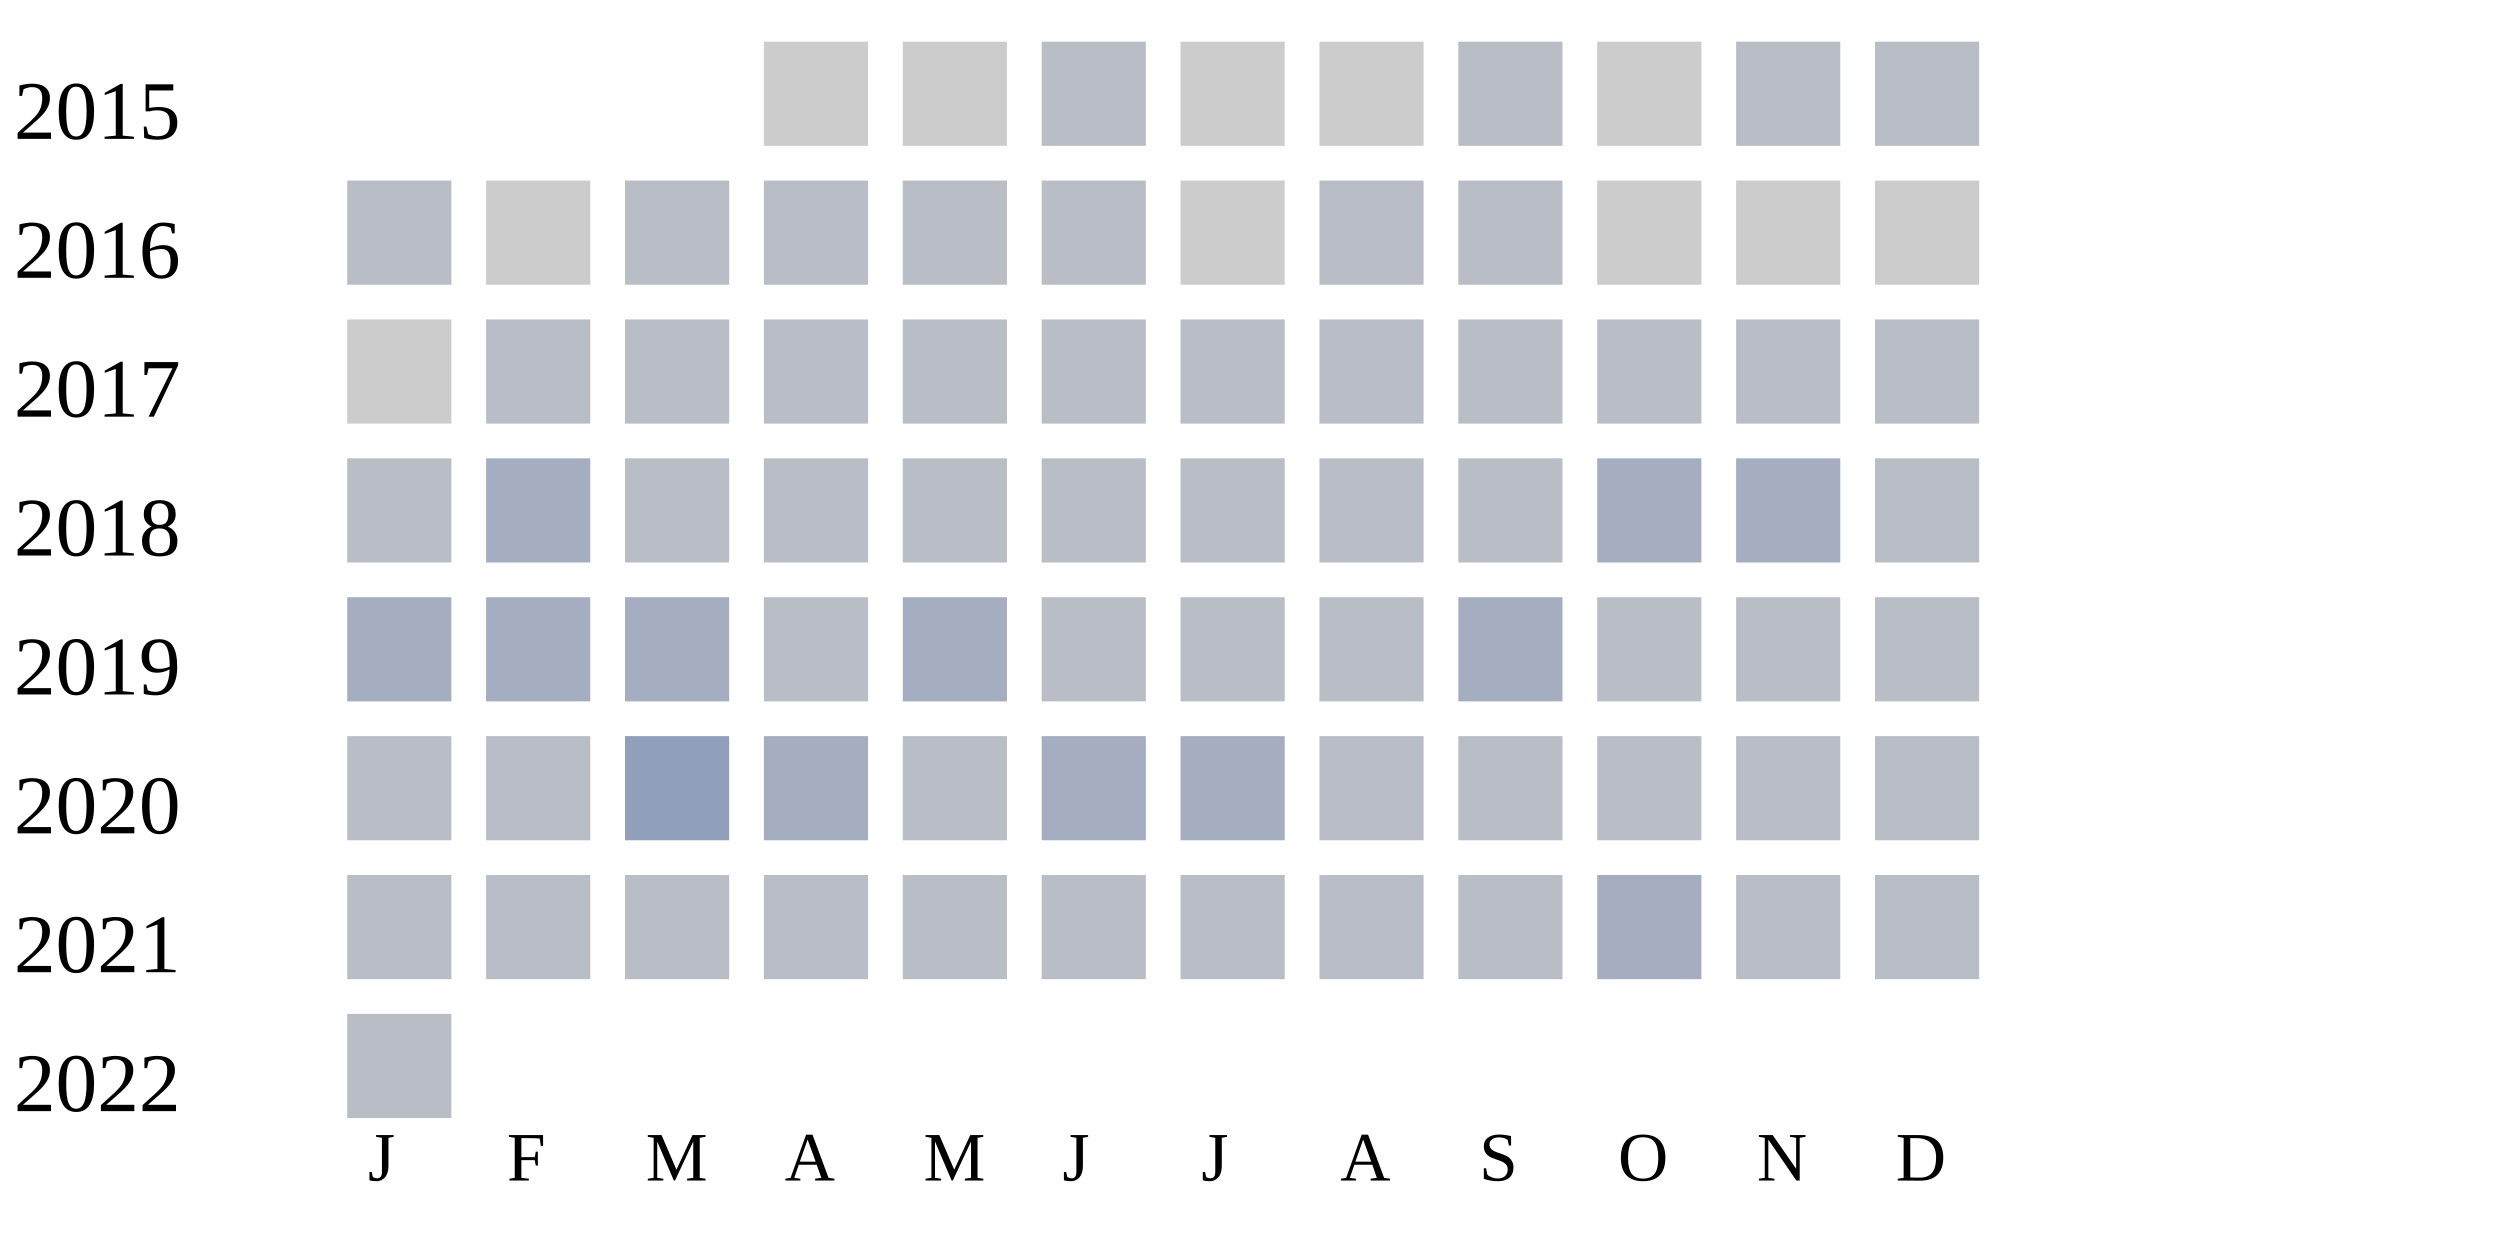
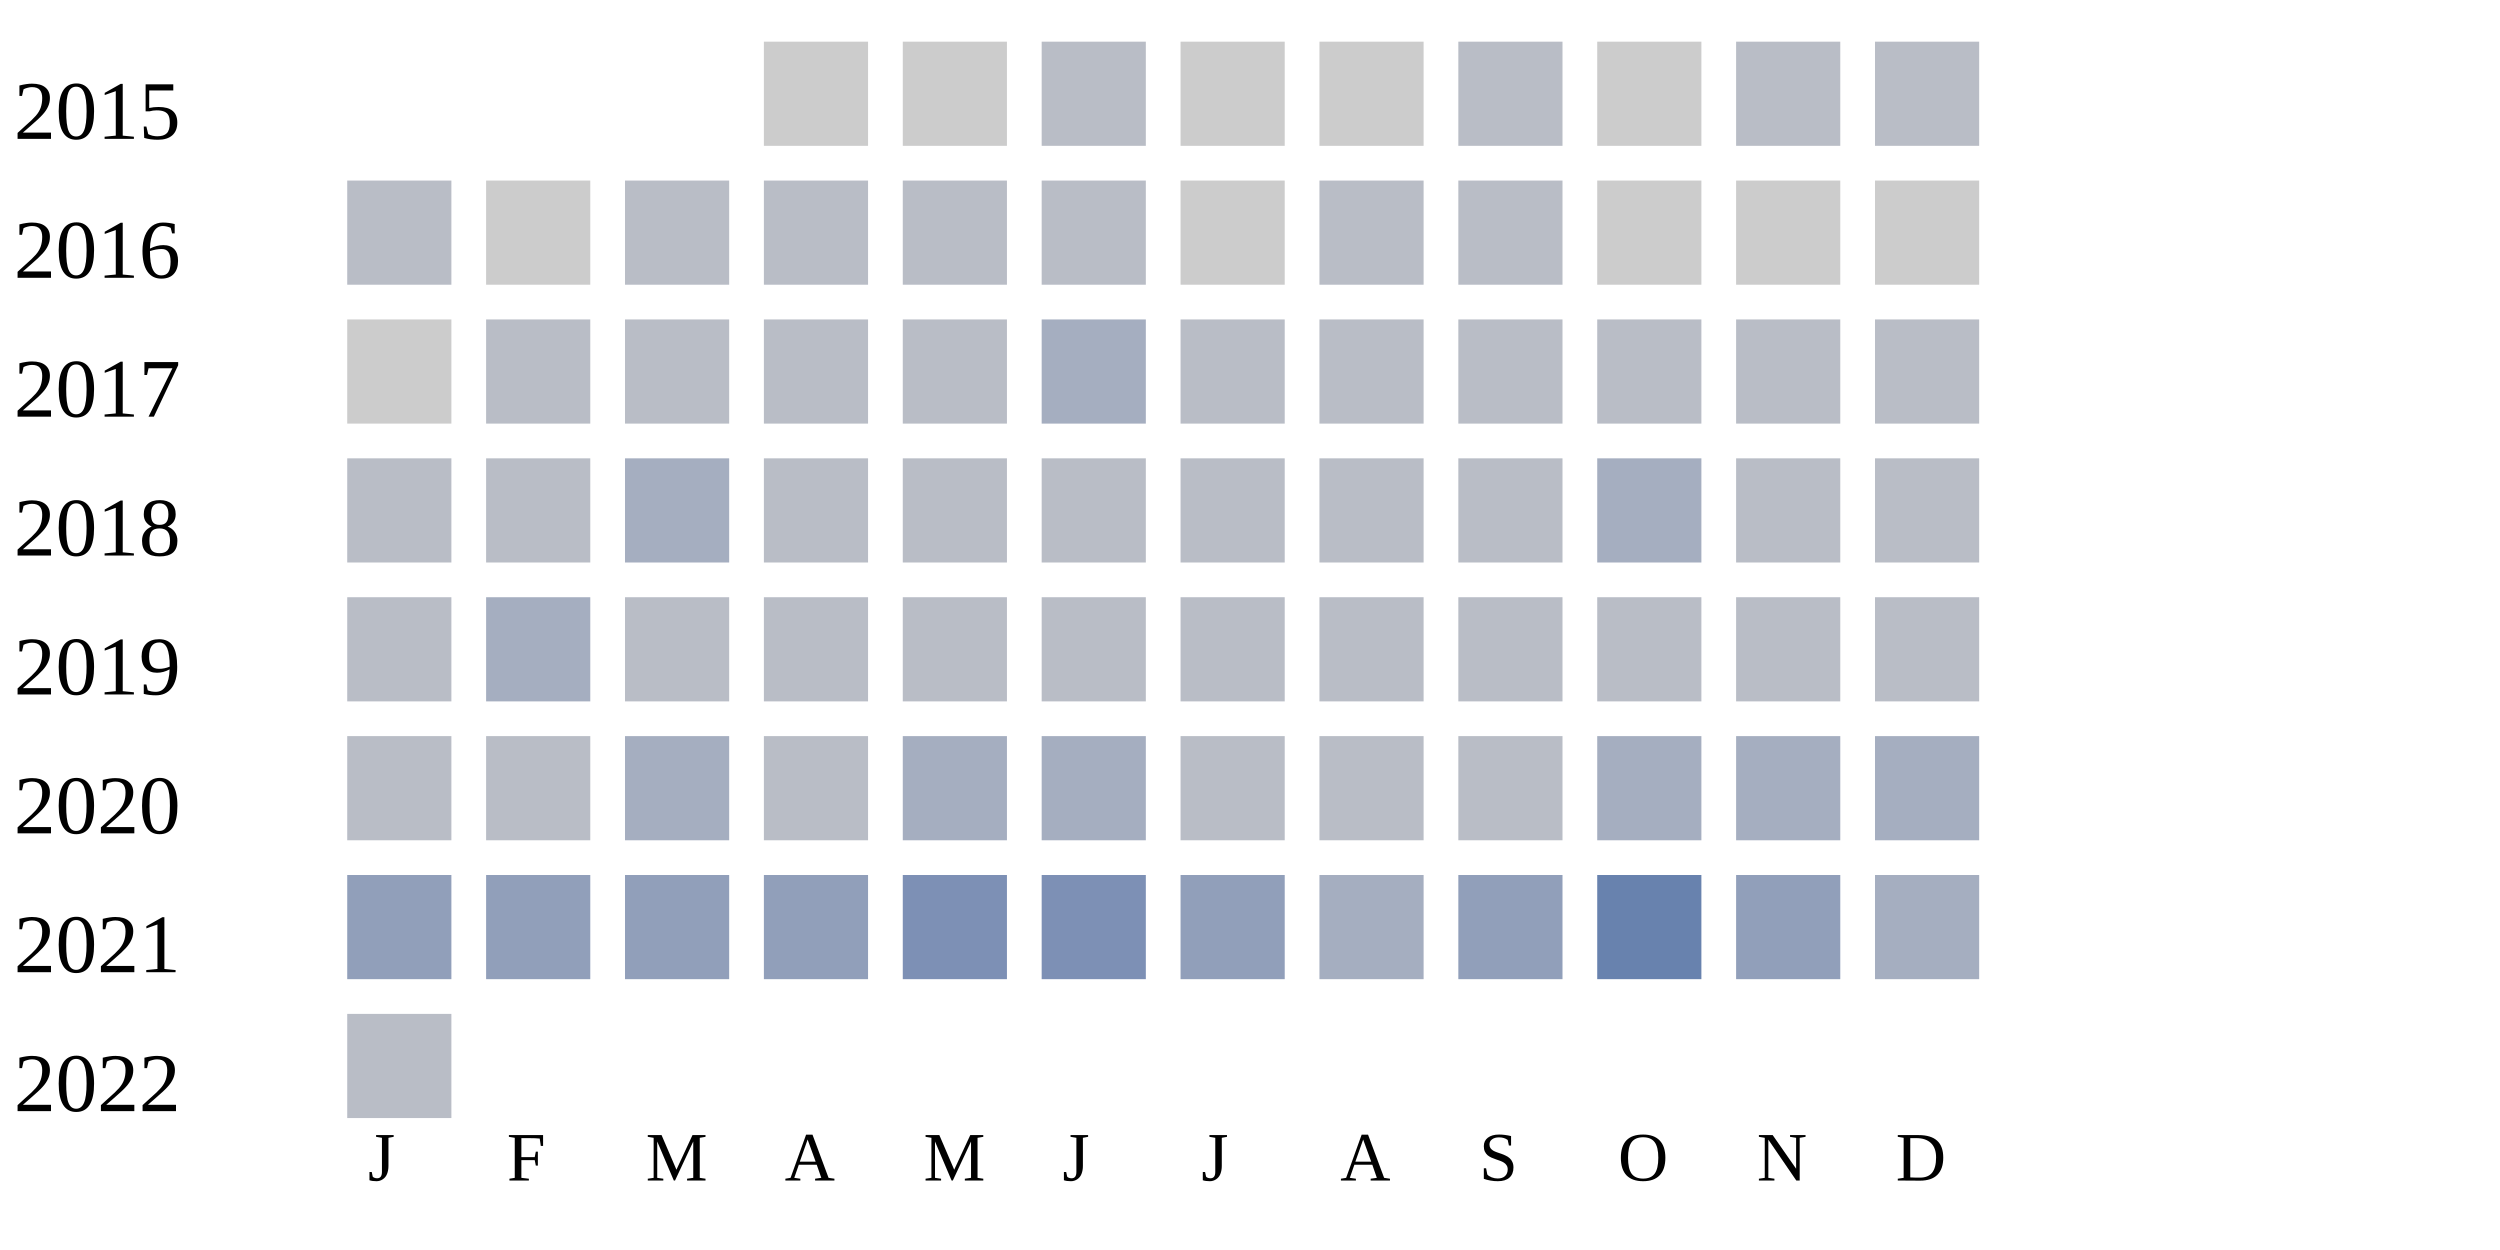
<svg xmlns="http://www.w3.org/2000/svg" width="360" height="180">
  <g transform="translate(0 0)">
    <text x="2" y="20">2015</text>
    <rect x="110" y="6" width="15" height="15" fill="#cccccc" />
    <rect x="130" y="6" width="15" height="15" fill="#cccccc" />
    <rect x="150" y="6" width="15" height="15" fill="#b9bdc6" />
    <rect x="170" y="6" width="15" height="15" fill="#cccccc" />
    <rect x="190" y="6" width="15" height="15" fill="#cccccc" />
    <rect x="210" y="6" width="15" height="15" fill="#b9bdc6" />
    <rect x="230" y="6" width="15" height="15" fill="#cccccc" />
    <rect x="250" y="6" width="15" height="15" fill="#b9bdc6" />
    <rect x="270" y="6" width="15" height="15" fill="#b9bdc6" />
  </g>
  <g transform="translate(0 20)">
    <text x="2" y="20">2016</text>
    <rect x="50" y="6" width="15" height="15" fill="#b9bdc6" />
    <rect x="70" y="6" width="15" height="15" fill="#cccccc" />
    <rect x="90" y="6" width="15" height="15" fill="#b9bdc6" />
    <rect x="110" y="6" width="15" height="15" fill="#b9bdc6" />
    <rect x="130" y="6" width="15" height="15" fill="#b9bdc6" />
    <rect x="150" y="6" width="15" height="15" fill="#b9bdc6" />
    <rect x="170" y="6" width="15" height="15" fill="#cccccc" />
    <rect x="190" y="6" width="15" height="15" fill="#b9bdc6" />
    <rect x="210" y="6" width="15" height="15" fill="#b9bdc6" />
    <rect x="230" y="6" width="15" height="15" fill="#cccccc" />
    <rect x="250" y="6" width="15" height="15" fill="#cccccc" />
    <rect x="270" y="6" width="15" height="15" fill="#cccccc" />
  </g>
  <g transform="translate(0 40)">
    <text x="2" y="20">2017</text>
    <rect x="50" y="6" width="15" height="15" fill="#cccccc" />
    <rect x="70" y="6" width="15" height="15" fill="#b9bdc6" />
    <rect x="90" y="6" width="15" height="15" fill="#b9bdc6" />
    <rect x="110" y="6" width="15" height="15" fill="#b9bdc6" />
    <rect x="130" y="6" width="15" height="15" fill="#b9bdc6" />
-     <rect x="150" y="6" width="15" height="15" fill="#b9bdc6" />
+     <rect x="150" y="6" width="15" height="15" fill="#a5aec0" />
    <rect x="170" y="6" width="15" height="15" fill="#b9bdc6" />
    <rect x="190" y="6" width="15" height="15" fill="#b9bdc6" />
    <rect x="210" y="6" width="15" height="15" fill="#b9bdc6" />
    <rect x="230" y="6" width="15" height="15" fill="#b9bdc6" />
    <rect x="250" y="6" width="15" height="15" fill="#b9bdc6" />
    <rect x="270" y="6" width="15" height="15" fill="#b9bdc6" />
  </g>
  <g transform="translate(0 60)">
    <text x="2" y="20">2018</text>
    <rect x="50" y="6" width="15" height="15" fill="#b9bdc6" />
-     <rect x="70" y="6" width="15" height="15" fill="#a5aec0" />
-     <rect x="90" y="6" width="15" height="15" fill="#b9bdc6" />
-     <rect x="110" y="6" width="15" height="15" fill="#b9bdc6" />
-     <rect x="130" y="6" width="15" height="15" fill="#b9bdc6" />
-     <rect x="150" y="6" width="15" height="15" fill="#b9bdc6" />
-     <rect x="170" y="6" width="15" height="15" fill="#b9bdc6" />
-     <rect x="190" y="6" width="15" height="15" fill="#b9bdc6" />
-     <rect x="210" y="6" width="15" height="15" fill="#b9bdc6" />
-     <rect x="230" y="6" width="15" height="15" fill="#a5aec0" />
-     <rect x="250" y="6" width="15" height="15" fill="#a5aec0" />
-     <rect x="270" y="6" width="15" height="15" fill="#b9bdc6" />
-   </g>
-   <g transform="translate(0 80)">
-     <text x="2" y="20">2019</text>
-     <rect x="50" y="6" width="15" height="15" fill="#a5aec0" />
-     <rect x="70" y="6" width="15" height="15" fill="#a5aec0" />
+     <rect x="70" y="6" width="15" height="15" fill="#b9bdc6" />
    <rect x="90" y="6" width="15" height="15" fill="#a5aec0" />
-     <rect x="110" y="6" width="15" height="15" fill="#b9bdc6" />
-     <rect x="130" y="6" width="15" height="15" fill="#a5aec0" />
-     <rect x="150" y="6" width="15" height="15" fill="#b9bdc6" />
-     <rect x="170" y="6" width="15" height="15" fill="#b9bdc6" />
-     <rect x="190" y="6" width="15" height="15" fill="#b9bdc6" />
-     <rect x="210" y="6" width="15" height="15" fill="#a5aec0" />
-     <rect x="230" y="6" width="15" height="15" fill="#b9bdc6" />
-     <rect x="250" y="6" width="15" height="15" fill="#b9bdc6" />
-     <rect x="270" y="6" width="15" height="15" fill="#b9bdc6" />
-   </g>
-   <g transform="translate(0 100)">
-     <text x="2" y="20">2020</text>
-     <rect x="50" y="6" width="15" height="15" fill="#b9bdc6" />
-     <rect x="70" y="6" width="15" height="15" fill="#b9bdc6" />
-     <rect x="90" y="6" width="15" height="15" fill="#919fba" />
-     <rect x="110" y="6" width="15" height="15" fill="#a5aec0" />
-     <rect x="130" y="6" width="15" height="15" fill="#b9bdc6" />
-     <rect x="150" y="6" width="15" height="15" fill="#a5aec0" />
-     <rect x="170" y="6" width="15" height="15" fill="#a5aec0" />
-     <rect x="190" y="6" width="15" height="15" fill="#b9bdc6" />
-     <rect x="210" y="6" width="15" height="15" fill="#b9bdc6" />
-     <rect x="230" y="6" width="15" height="15" fill="#b9bdc6" />
-     <rect x="250" y="6" width="15" height="15" fill="#b9bdc6" />
-     <rect x="270" y="6" width="15" height="15" fill="#b9bdc6" />
-   </g>
-   <g transform="translate(0 120)">
-     <text x="2" y="20">2021</text>
-     <rect x="50" y="6" width="15" height="15" fill="#b9bdc6" />
-     <rect x="70" y="6" width="15" height="15" fill="#b9bdc6" />
-     <rect x="90" y="6" width="15" height="15" fill="#b9bdc6" />
    <rect x="110" y="6" width="15" height="15" fill="#b9bdc6" />
    <rect x="130" y="6" width="15" height="15" fill="#b9bdc6" />
    <rect x="150" y="6" width="15" height="15" fill="#b9bdc6" />
    <rect x="170" y="6" width="15" height="15" fill="#b9bdc6" />
    <rect x="190" y="6" width="15" height="15" fill="#b9bdc6" />
    <rect x="210" y="6" width="15" height="15" fill="#b9bdc6" />
    <rect x="230" y="6" width="15" height="15" fill="#a5aec0" />
    <rect x="250" y="6" width="15" height="15" fill="#b9bdc6" />
    <rect x="270" y="6" width="15" height="15" fill="#b9bdc6" />
+   </g>
+   <g transform="translate(0 80)">
+     <text x="2" y="20">2019</text>
+     <rect x="50" y="6" width="15" height="15" fill="#b9bdc6" />
+     <rect x="70" y="6" width="15" height="15" fill="#a5aec0" />
+     <rect x="90" y="6" width="15" height="15" fill="#b9bdc6" />
+     <rect x="110" y="6" width="15" height="15" fill="#b9bdc6" />
+     <rect x="130" y="6" width="15" height="15" fill="#b9bdc6" />
+     <rect x="150" y="6" width="15" height="15" fill="#b9bdc6" />
+     <rect x="170" y="6" width="15" height="15" fill="#b9bdc6" />
+     <rect x="190" y="6" width="15" height="15" fill="#b9bdc6" />
+     <rect x="210" y="6" width="15" height="15" fill="#b9bdc6" />
+     <rect x="230" y="6" width="15" height="15" fill="#b9bdc6" />
+     <rect x="250" y="6" width="15" height="15" fill="#b9bdc6" />
+     <rect x="270" y="6" width="15" height="15" fill="#b9bdc6" />
+   </g>
+   <g transform="translate(0 100)">
+     <text x="2" y="20">2020</text>
+     <rect x="50" y="6" width="15" height="15" fill="#b9bdc6" />
+     <rect x="70" y="6" width="15" height="15" fill="#b9bdc6" />
+     <rect x="90" y="6" width="15" height="15" fill="#a5aec0" />
+     <rect x="110" y="6" width="15" height="15" fill="#b9bdc6" />
+     <rect x="130" y="6" width="15" height="15" fill="#a5aec0" />
+     <rect x="150" y="6" width="15" height="15" fill="#a5aec0" />
+     <rect x="170" y="6" width="15" height="15" fill="#b9bdc6" />
+     <rect x="190" y="6" width="15" height="15" fill="#b9bdc6" />
+     <rect x="210" y="6" width="15" height="15" fill="#b9bdc6" />
+     <rect x="230" y="6" width="15" height="15" fill="#a5aec0" />
+     <rect x="250" y="6" width="15" height="15" fill="#a5aec0" />
+     <rect x="270" y="6" width="15" height="15" fill="#a5aec0" />
+   </g>
+   <g transform="translate(0 120)">
+     <text x="2" y="20">2021</text>
+     <rect x="50" y="6" width="15" height="15" fill="#919fba" />
+     <rect x="70" y="6" width="15" height="15" fill="#919fba" />
+     <rect x="90" y="6" width="15" height="15" fill="#919fba" />
+     <rect x="110" y="6" width="15" height="15" fill="#919fba" />
+     <rect x="130" y="6" width="15" height="15" fill="#7d90b5" />
+     <rect x="150" y="6" width="15" height="15" fill="#7d90b5" />
+     <rect x="170" y="6" width="15" height="15" fill="#919fba" />
+     <rect x="190" y="6" width="15" height="15" fill="#a5aec0" />
+     <rect x="210" y="6" width="15" height="15" fill="#919fba" />
+     <rect x="230" y="6" width="15" height="15" fill="#6882ae" />
+     <rect x="250" y="6" width="15" height="15" fill="#919fba" />
+     <rect x="270" y="6" width="15" height="15" fill="#a5aec0" />
  </g>
  <g transform="translate(0 140)">
    <text x="2" y="20">2022</text>
    <rect x="50" y="6" width="15" height="15" fill="#b9bdc6" />
  </g>
  <text style="font-size: 10px; text-align: center" x="53" y="170">J</text>
  <text style="font-size: 10px; text-align: center" x="73" y="170">F</text>
  <text style="font-size: 10px; text-align: center" x="93" y="170">M</text>
  <text style="font-size: 10px; text-align: center" x="113" y="170">A</text>
  <text style="font-size: 10px; text-align: center" x="133" y="170">M</text>
  <text style="font-size: 10px; text-align: center" x="153" y="170">J</text>
  <text style="font-size: 10px; text-align: center" x="173" y="170">J</text>
  <text style="font-size: 10px; text-align: center" x="193" y="170">A</text>
  <text style="font-size: 10px; text-align: center" x="213" y="170">S</text>
  <text style="font-size: 10px; text-align: center" x="233" y="170">O</text>
  <text style="font-size: 10px; text-align: center" x="253" y="170">N</text>
  <text style="font-size: 10px; text-align: center" x="273" y="170">D</text>
  <text style="font-size: 10px;" x="155" y="189">Less</text>
  <rect fill="#b9bdc6" width="10" height="10" x="180" y="180" />
  <rect fill="#919fba" width="10" height="10" x="195" y="180" />
  <rect fill="#6882ae" width="10" height="10" x="210" y="180" />
  <rect fill="#005a9c" width="10" height="10" x="225" y="180" />
  <text x="240" y="189" style="font-size: 10px;">More</text>
</svg>
